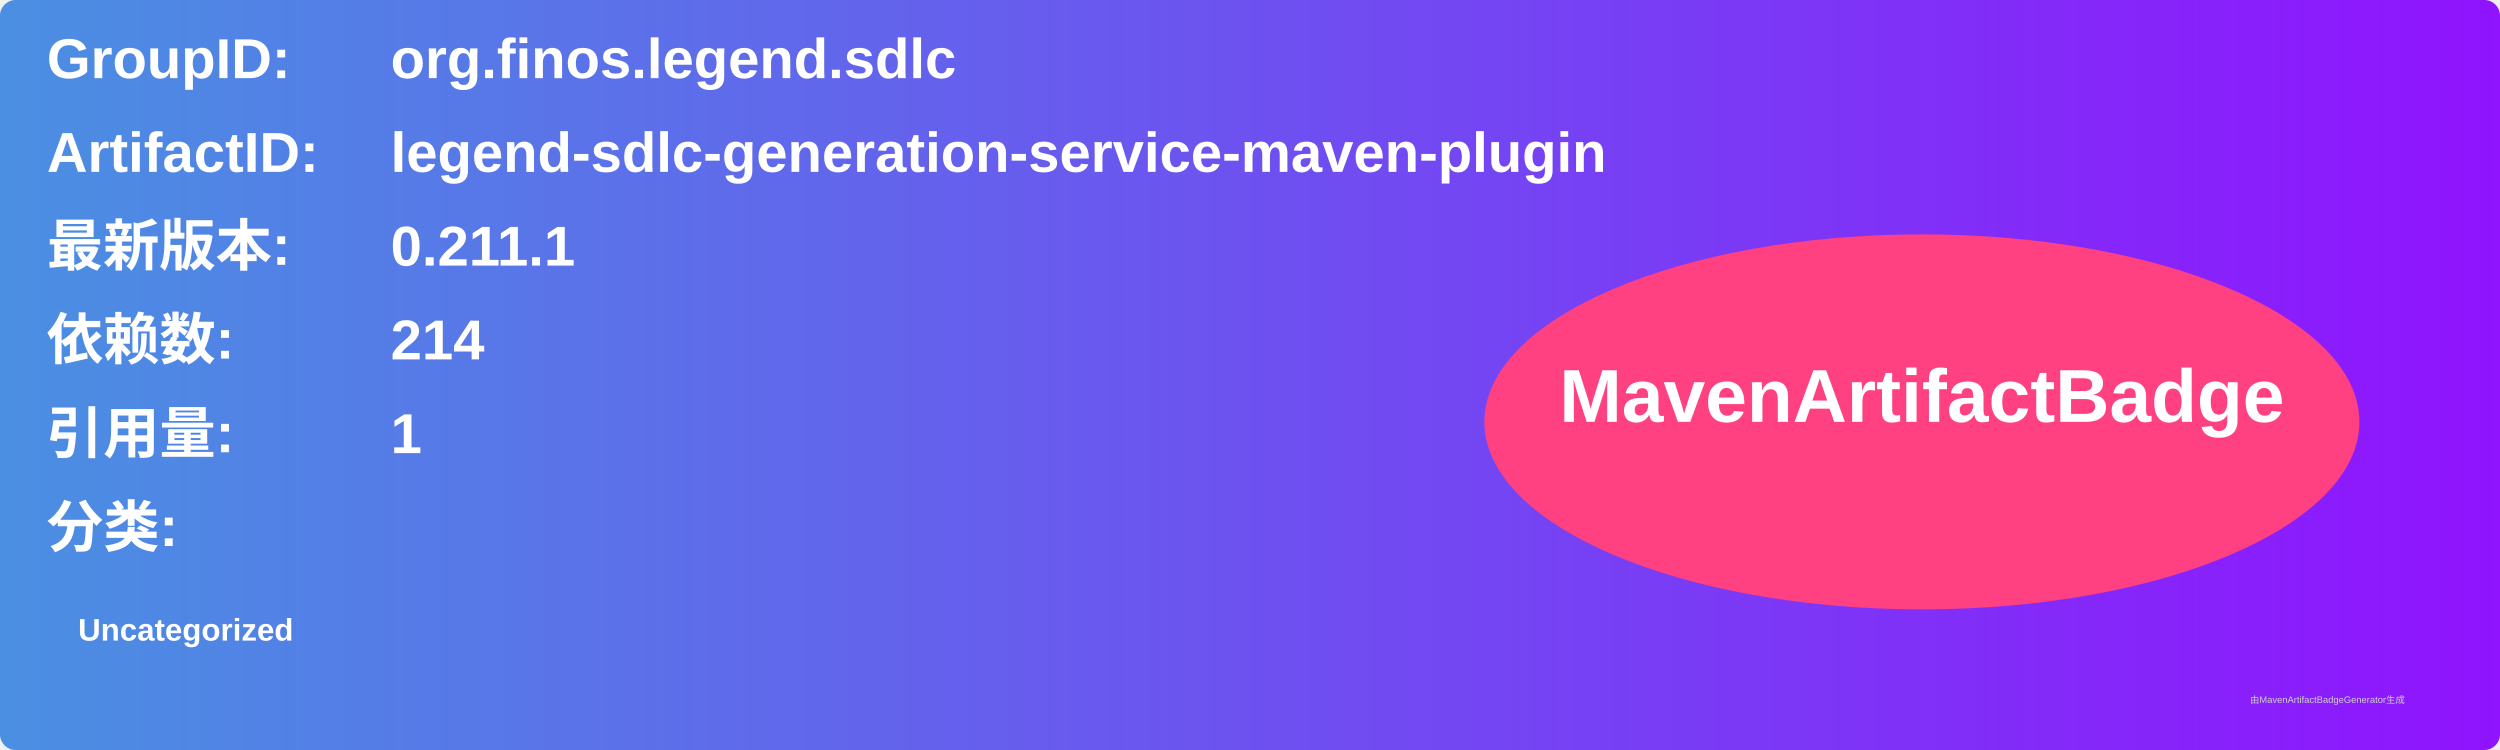
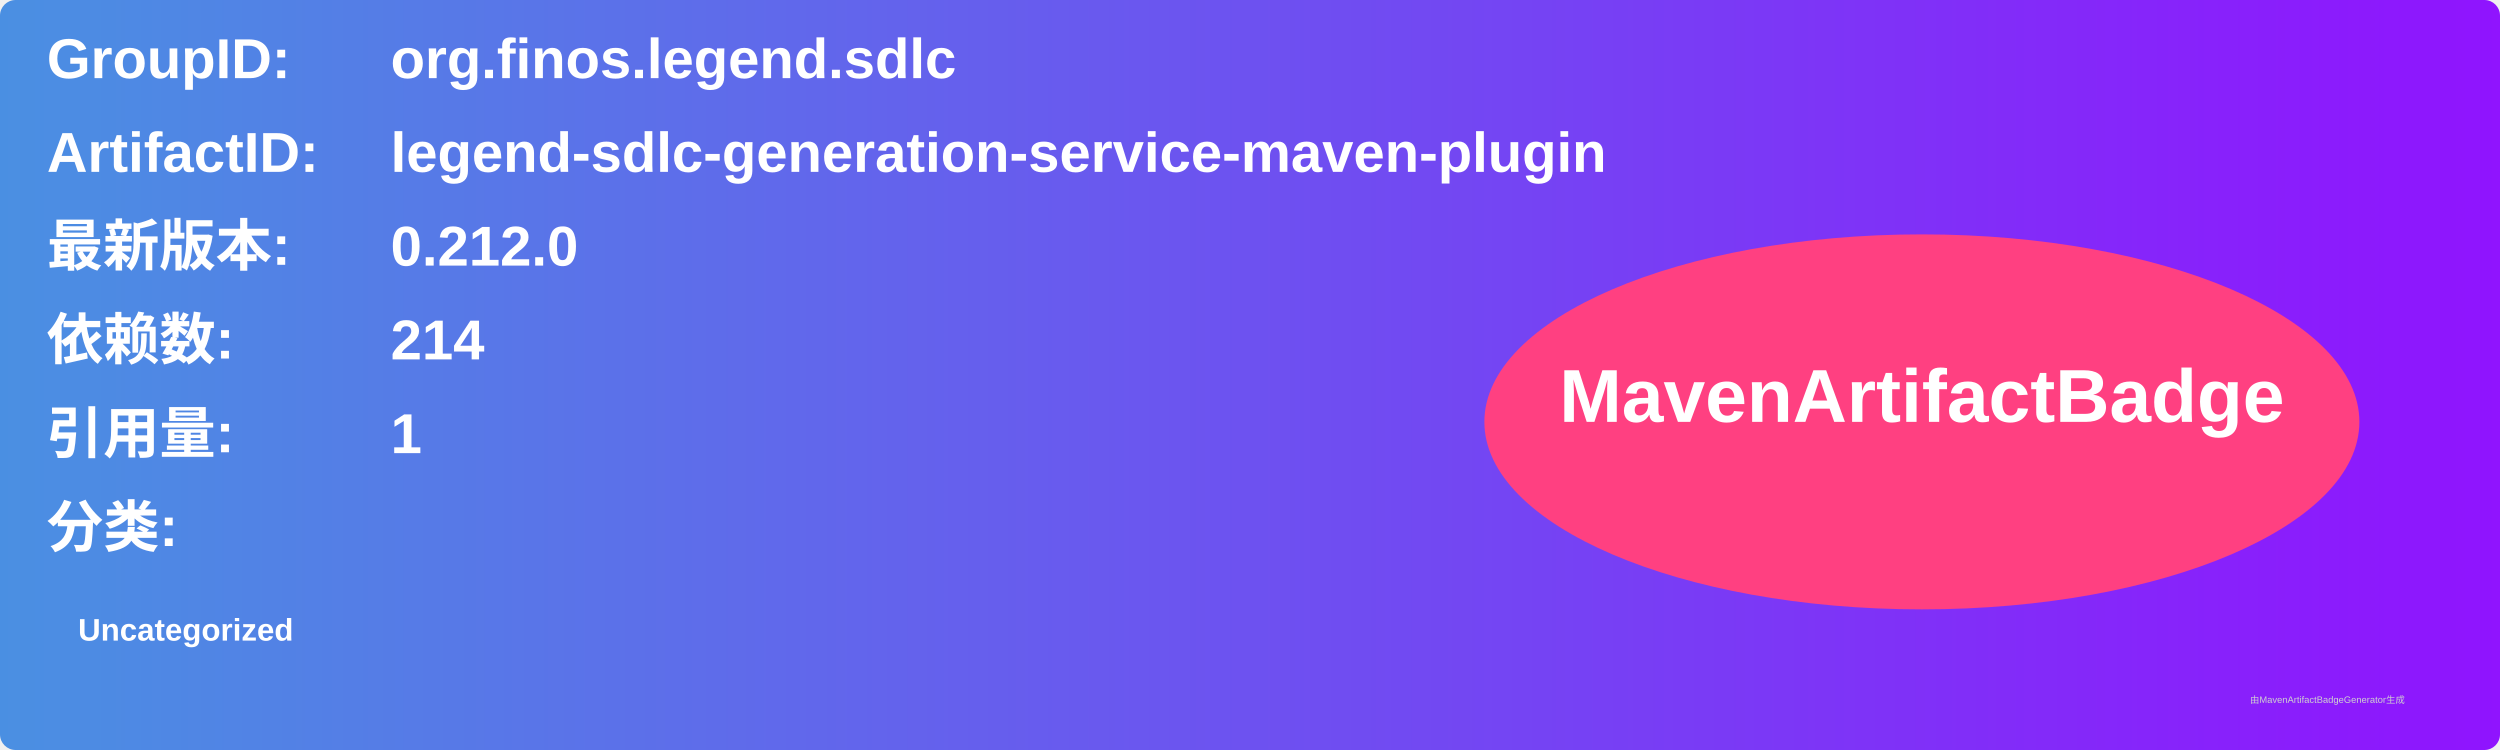
<svg xmlns="http://www.w3.org/2000/svg" width="800" height="240" viewBox="0 0 800 240">
  <linearGradient id="grad" x1="0%" y1="0%" x2="100%" y2="0%">
    <stop offset="0%" stop-color="#4a90e2" />
    <stop offset="100%" stop-color="#9013fe" />
  </linearGradient>
  <rect width="100%" height="100%" rx="5" ry="5" fill="url(#grad)" />
  <g transform="translate(15, 15)">
    <text x="0" y="10" font-family="Arial" font-size="18" fill="white" font-weight="bold" width="260">GroupID:</text>
    <text x="110" y="10" font-family="Arial" font-size="18" fill="white" font-weight="bold" width="460">org.finos.legend.sdlc</text>
    <text x="0" y="40" font-family="Arial" font-size="18" fill="white" font-weight="bold" width="260">ArtifactID:</text>
    <text x="110" y="40" font-family="Arial" font-size="18" fill="white" font-weight="bold" width="460">legend-sdlc-generation-service-maven-plugin</text>
    <text x="0" y="70" font-family="Arial" font-size="18" fill="white" font-weight="bold">最新版本:</text>
    <text x="110" y="70" font-family="Arial" font-size="18" fill="white" font-weight="bold">
-       <tspan font-weight="bold">0.211.1</tspan>
+       <tspan font-weight="bold">0.212.0</tspan>
    </text>
    <text x="0" y="100" font-family="Arial" font-size="18" fill="white" font-weight="bold">依赖数: </text>
    <text x="110" y="100" font-family="Arial" font-size="18" fill="white">
      <tspan font-weight="bold">214</tspan>
    </text>
    <text x="0" y="130" font-family="Arial" font-size="18" fill="white" font-weight="bold">引用量: </text>
    <text x="110" y="130" font-family="Arial" font-size="18" fill="white">
      <tspan font-weight="bold">1</tspan>
    </text>
    <text x="0" y="160" font-family="Arial" font-size="18" fill="white" font-weight="bold">分类:</text>
    <text x="10" y="190" font-family="Arial" font-size="10" fill="white">
      <tspan font-weight="bold">Uncategorized</tspan>
    </text>
    <ellipse cx="600" cy="120" rx="140" ry="60" fill="#ff4081" />
    <text x="600" y="120" text-anchor="middle" font-family="Arial" font-size="24" fill="white" font-weight="bold">MavenArtifactBadge</text>
  </g>
  <text x="720" y="225" font-family="Arial" font-size="3" fill="#d0d0d0">由MavenArtifactBadgeGenerator生成</text>
</svg>
